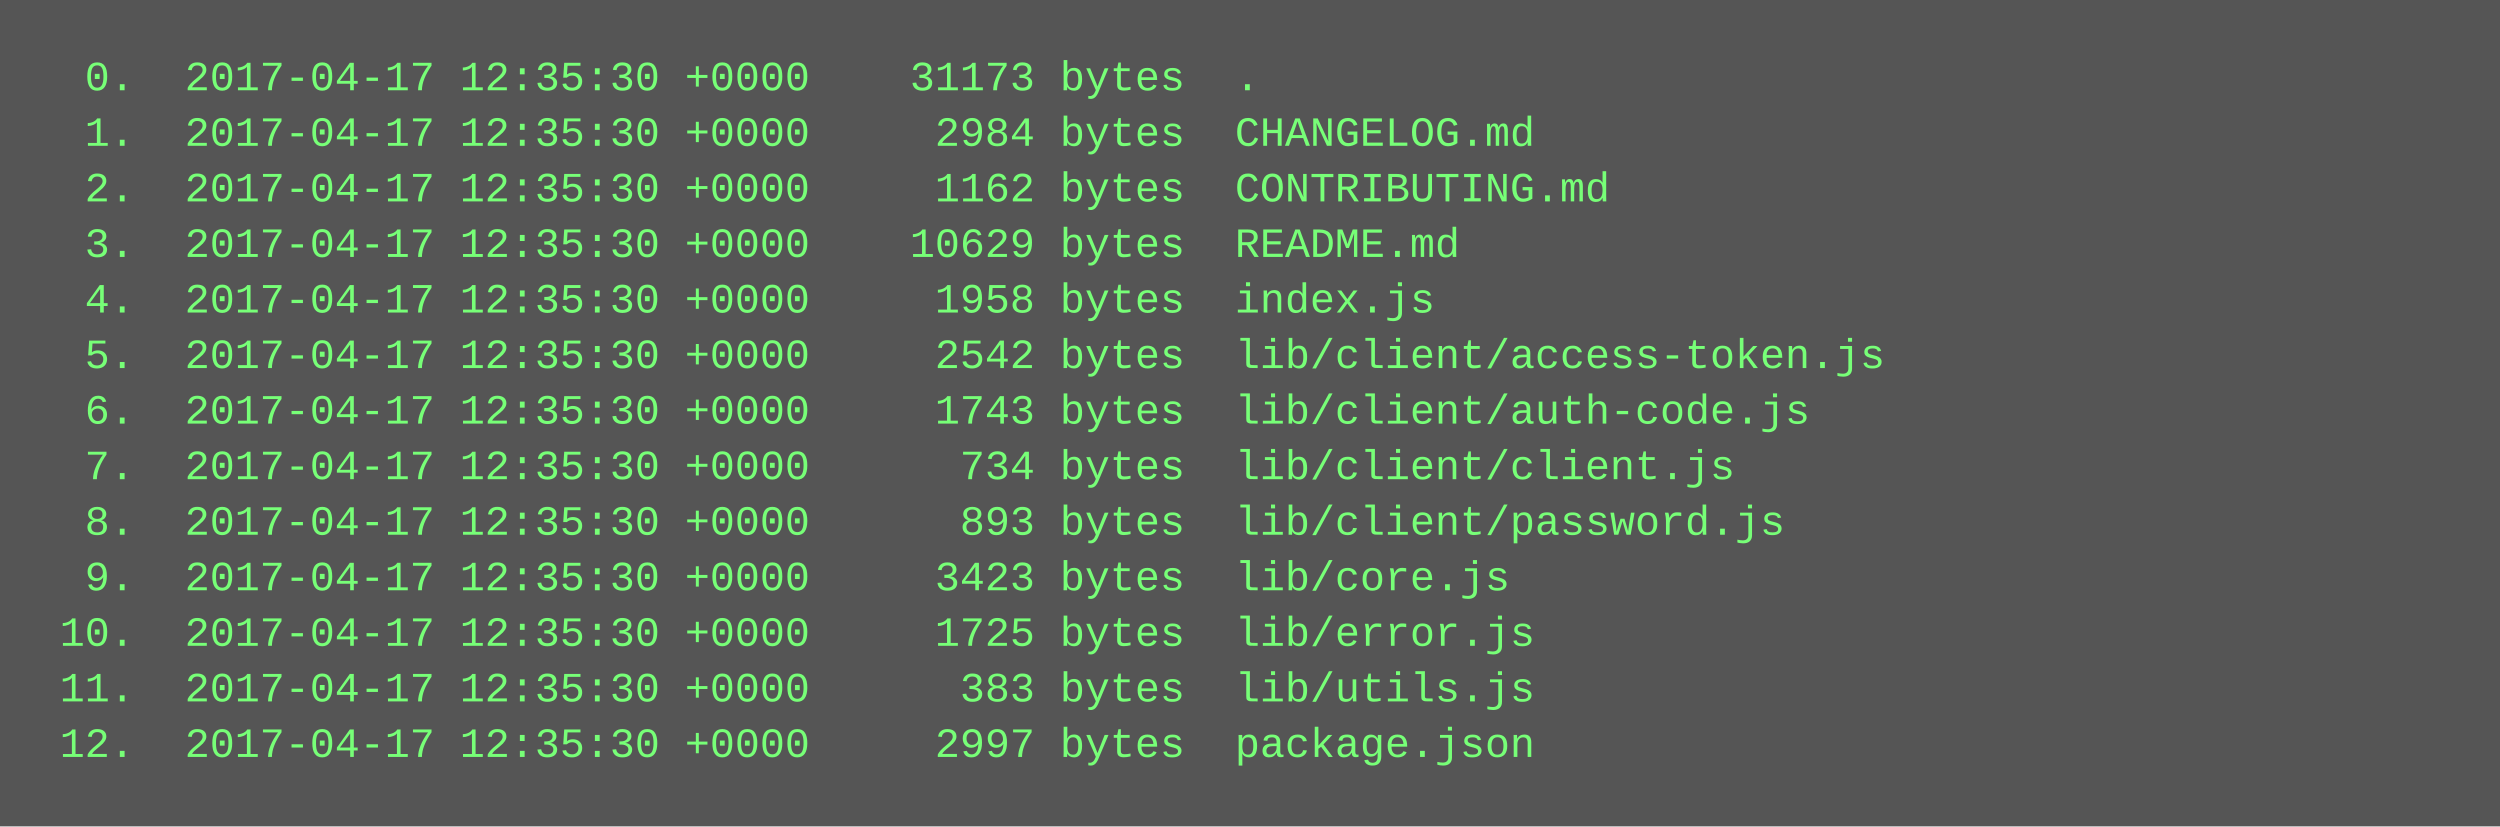
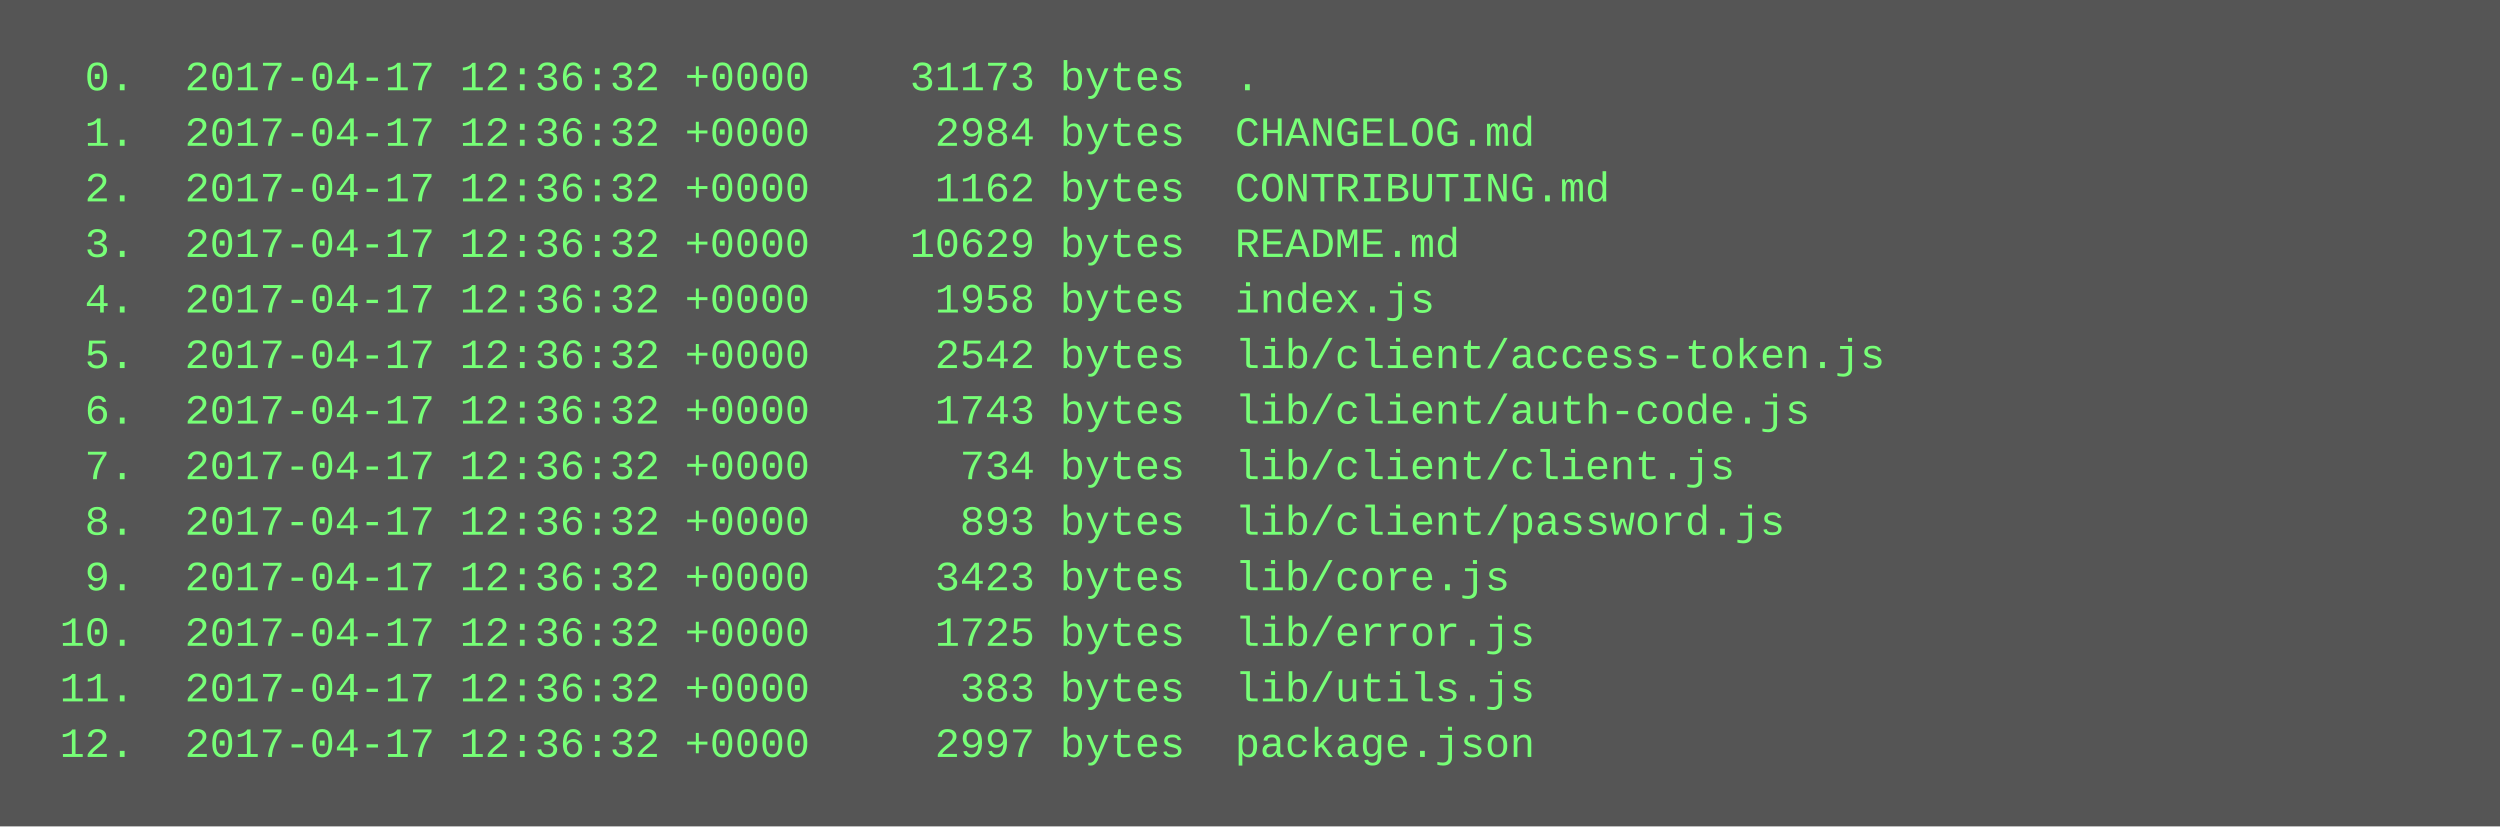
<svg xmlns="http://www.w3.org/2000/svg" height="238" width="720">
  <rect height="238" fill="#555" width="720" />
  <text fill="#7f7" font-family="Courier New" font-size="12" xml:space="preserve">
-     <tspan x="10" y="26">  0.  2017-04-17 12:35:30 +0000    31173 bytes  .</tspan>
-     <tspan x="10" y="42">  1.  2017-04-17 12:35:30 +0000     2984 bytes  CHANGELOG.md</tspan>
-     <tspan x="10" y="58">  2.  2017-04-17 12:35:30 +0000     1162 bytes  CONTRIBUTING.md</tspan>
-     <tspan x="10" y="74">  3.  2017-04-17 12:35:30 +0000    10629 bytes  README.md</tspan>
-     <tspan x="10" y="90">  4.  2017-04-17 12:35:30 +0000     1958 bytes  index.js</tspan>
-     <tspan x="10" y="106">  5.  2017-04-17 12:35:30 +0000     2542 bytes  lib/client/access-token.js</tspan>
-     <tspan x="10" y="122">  6.  2017-04-17 12:35:30 +0000     1743 bytes  lib/client/auth-code.js</tspan>
-     <tspan x="10" y="138">  7.  2017-04-17 12:35:30 +0000      734 bytes  lib/client/client.js</tspan>
-     <tspan x="10" y="154">  8.  2017-04-17 12:35:30 +0000      893 bytes  lib/client/password.js</tspan>
-     <tspan x="10" y="170">  9.  2017-04-17 12:35:30 +0000     3423 bytes  lib/core.js</tspan>
-     <tspan x="10" y="186"> 10.  2017-04-17 12:35:30 +0000     1725 bytes  lib/error.js</tspan>
-     <tspan x="10" y="202"> 11.  2017-04-17 12:35:30 +0000      383 bytes  lib/utils.js</tspan>
-     <tspan x="10" y="218"> 12.  2017-04-17 12:35:30 +0000     2997 bytes  package.json</tspan>
+     <tspan x="10" y="26">  0.  2017-04-17 12:36:32 +0000    31173 bytes  .</tspan>
+     <tspan x="10" y="42">  1.  2017-04-17 12:36:32 +0000     2984 bytes  CHANGELOG.md</tspan>
+     <tspan x="10" y="58">  2.  2017-04-17 12:36:32 +0000     1162 bytes  CONTRIBUTING.md</tspan>
+     <tspan x="10" y="74">  3.  2017-04-17 12:36:32 +0000    10629 bytes  README.md</tspan>
+     <tspan x="10" y="90">  4.  2017-04-17 12:36:32 +0000     1958 bytes  index.js</tspan>
+     <tspan x="10" y="106">  5.  2017-04-17 12:36:32 +0000     2542 bytes  lib/client/access-token.js</tspan>
+     <tspan x="10" y="122">  6.  2017-04-17 12:36:32 +0000     1743 bytes  lib/client/auth-code.js</tspan>
+     <tspan x="10" y="138">  7.  2017-04-17 12:36:32 +0000      734 bytes  lib/client/client.js</tspan>
+     <tspan x="10" y="154">  8.  2017-04-17 12:36:32 +0000      893 bytes  lib/client/password.js</tspan>
+     <tspan x="10" y="170">  9.  2017-04-17 12:36:32 +0000     3423 bytes  lib/core.js</tspan>
+     <tspan x="10" y="186"> 10.  2017-04-17 12:36:32 +0000     1725 bytes  lib/error.js</tspan>
+     <tspan x="10" y="202"> 11.  2017-04-17 12:36:32 +0000      383 bytes  lib/utils.js</tspan>
+     <tspan x="10" y="218"> 12.  2017-04-17 12:36:32 +0000     2997 bytes  package.json</tspan>
  </text>
</svg>
